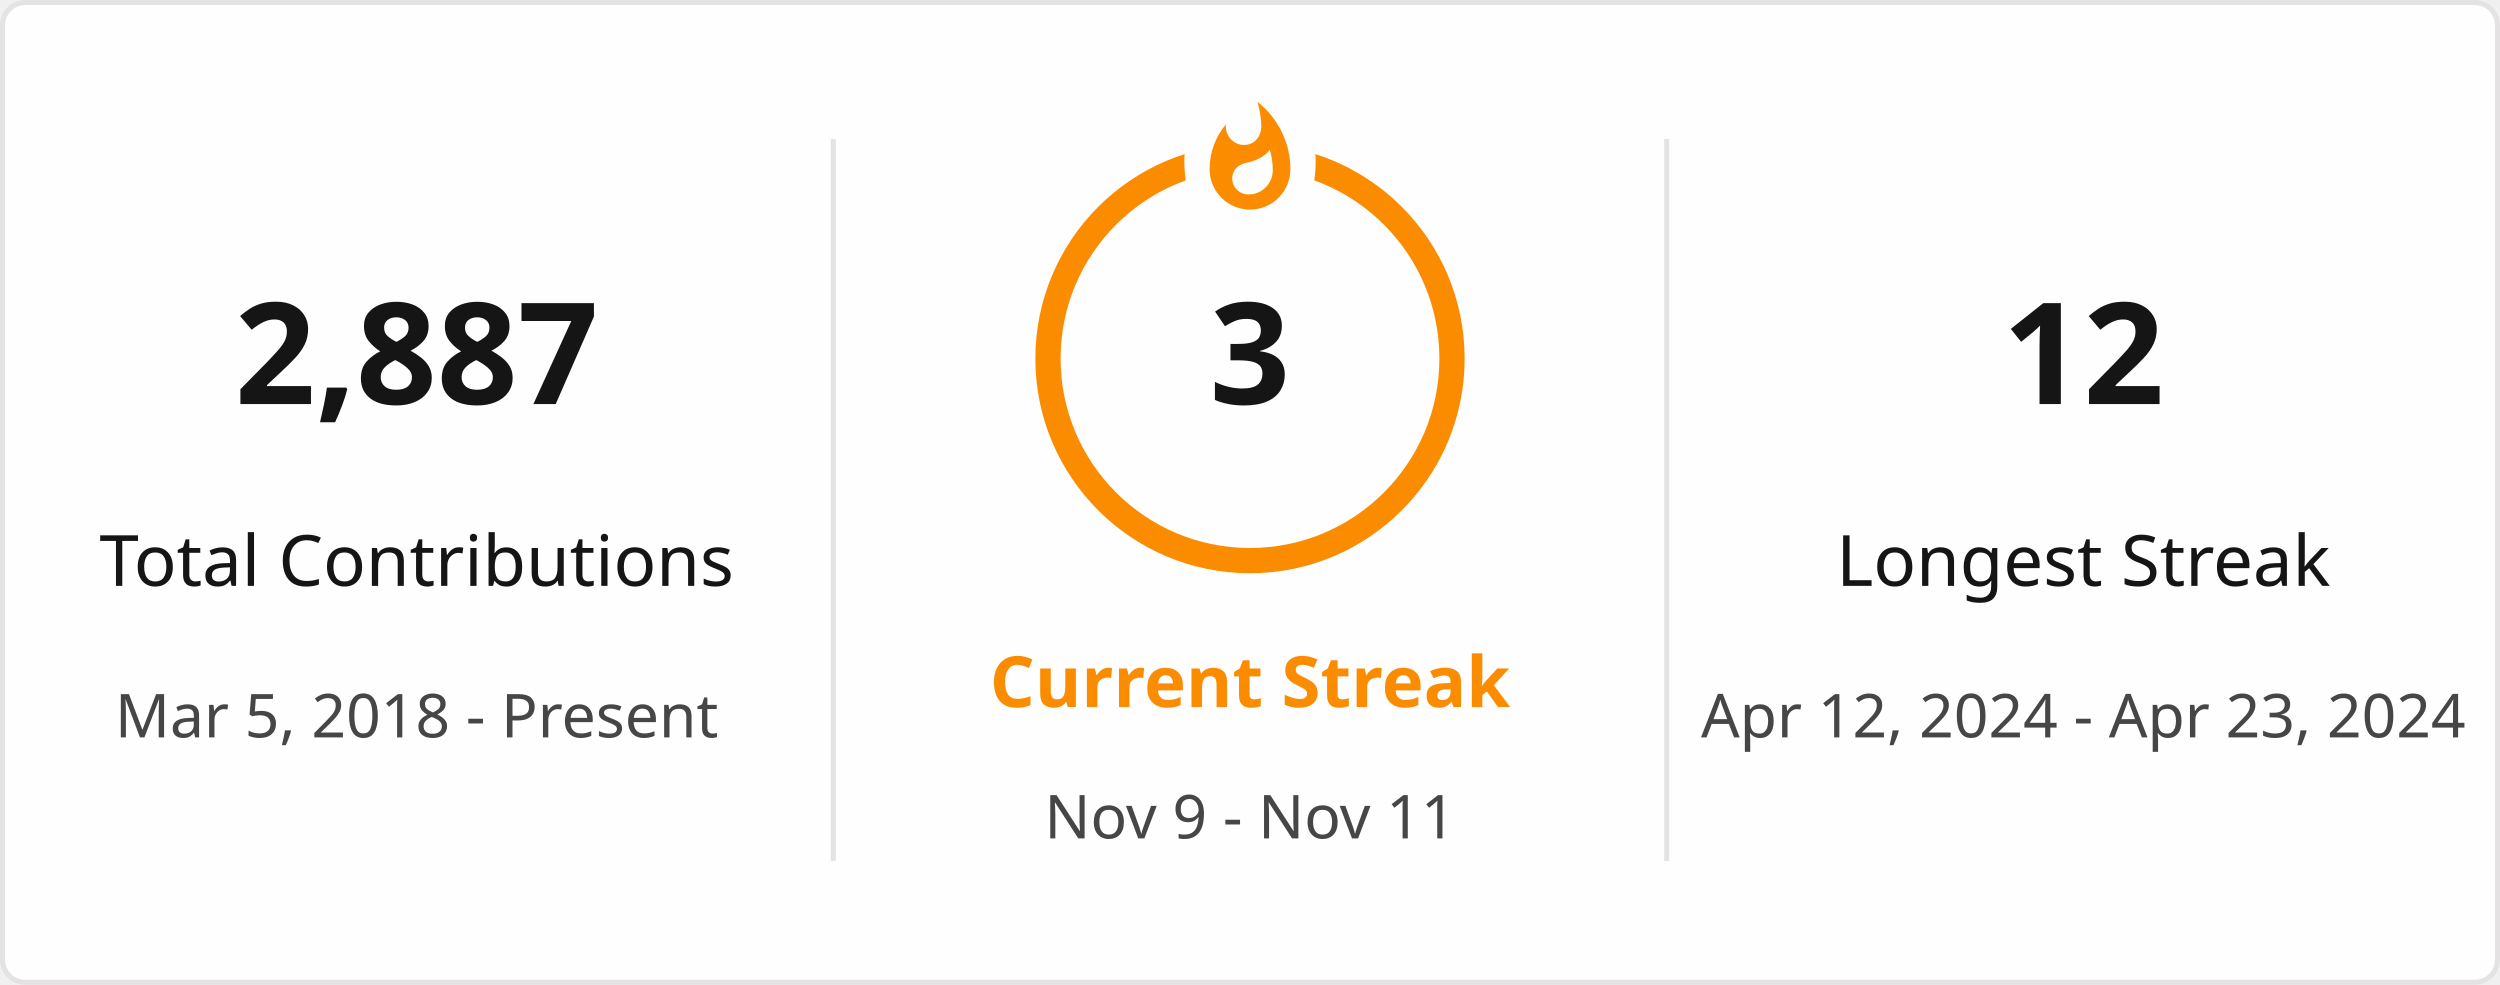
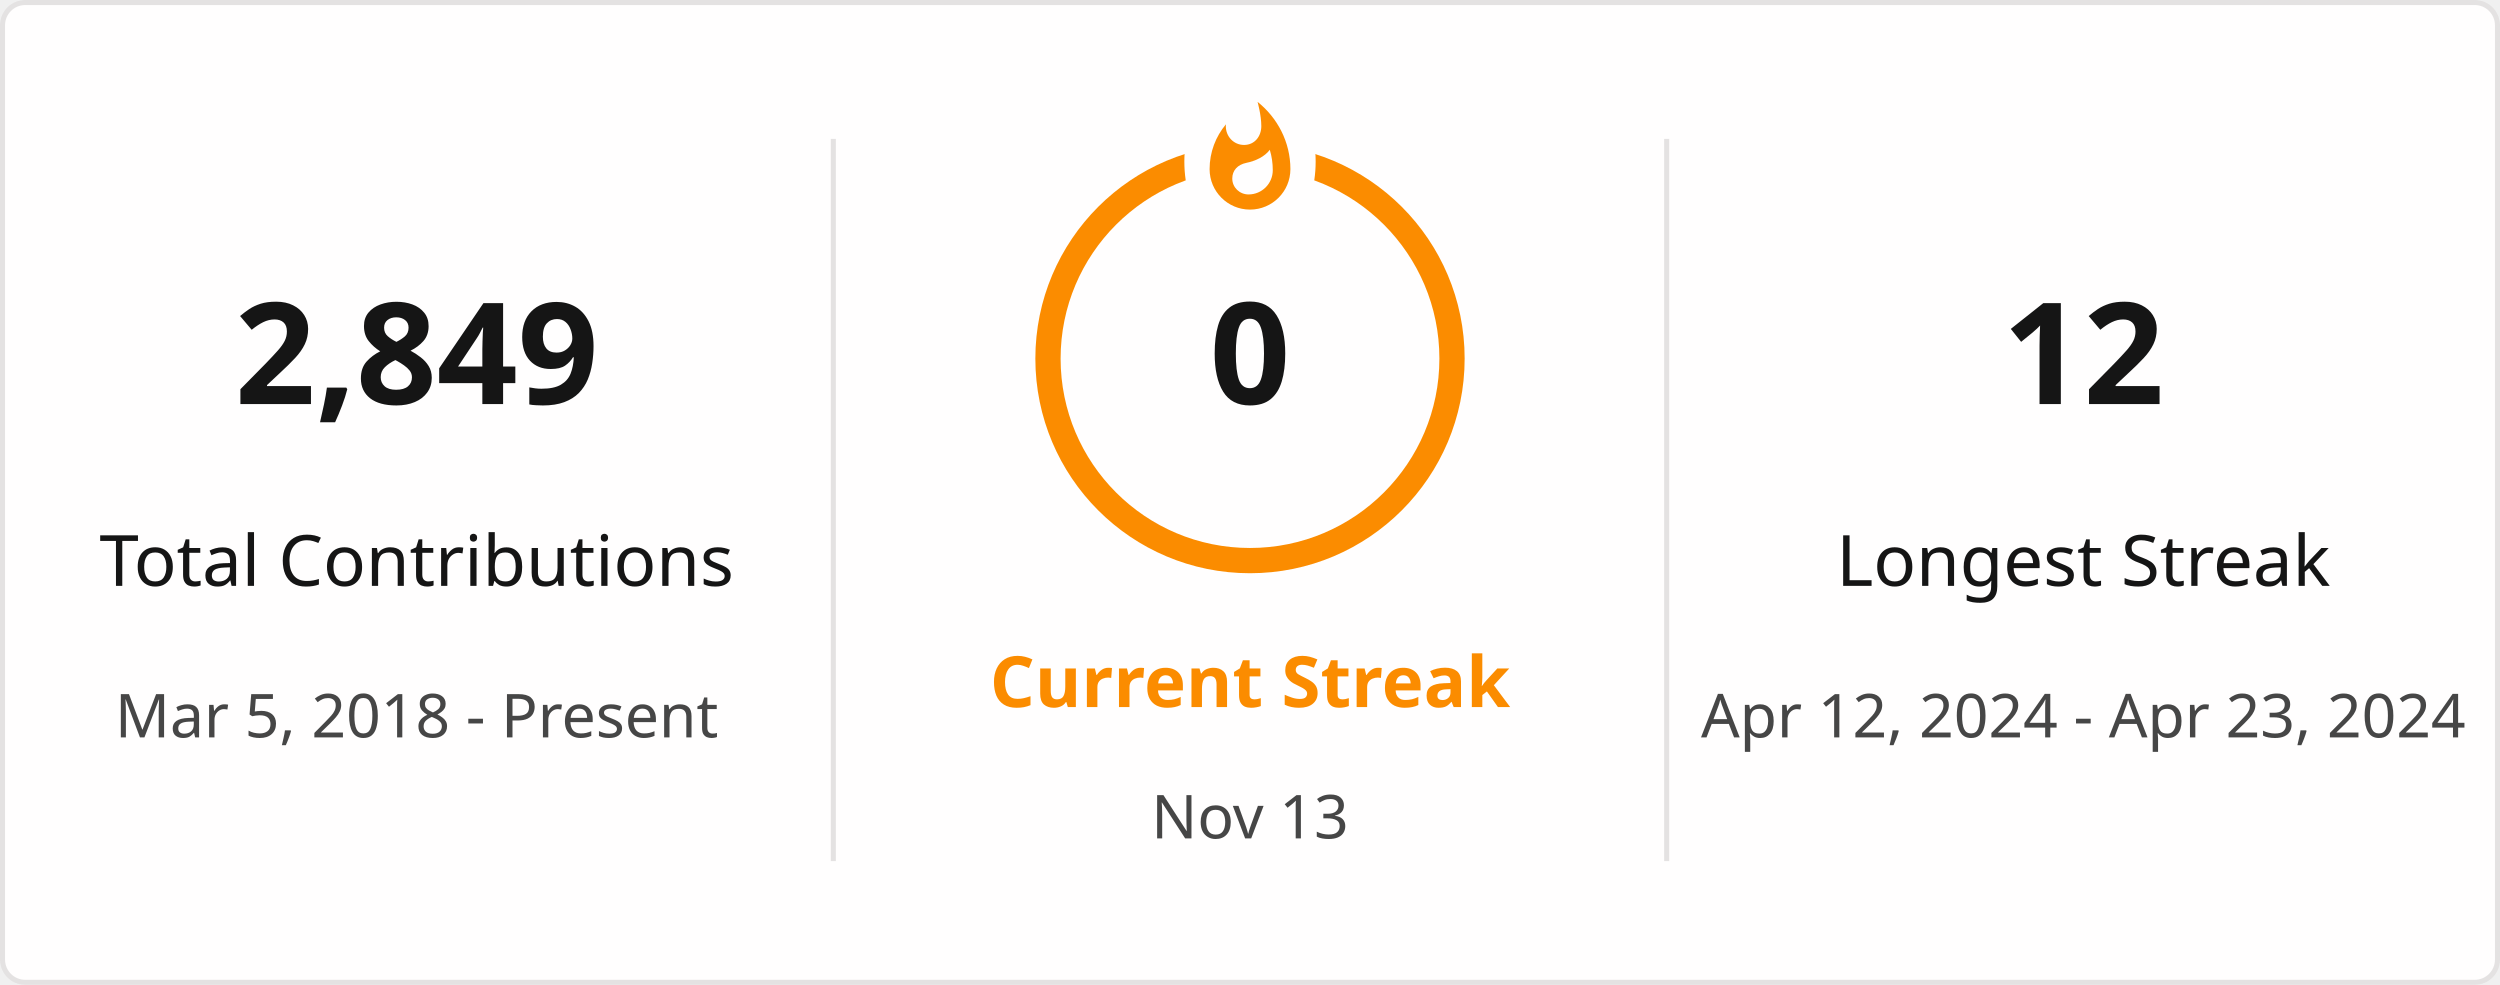
<svg xmlns="http://www.w3.org/2000/svg" style="isolation: isolate" viewBox="0 0 495 195" width="495px" height="195px" direction="ltr">
  <defs>
    <clipPath id="outer_rectangle">
      <rect width="495" height="195" rx="4.5" />
    </clipPath>
    <mask id="mask_out_ring_behind_fire">
      <rect width="495" height="195" fill="white" />
      <ellipse id="mask-ellipse" cx="247.5" cy="32" rx="13" ry="18" fill="black" />
    </mask>
  </defs>
  <g clip-path="url(#outer_rectangle)">
    <g style="isolation: isolate">
      <rect stroke="#E4E2E2" fill="#FFFEFE" rx="4.5" x="0.5" y="0.5" width="494" height="194" />
    </g>
    <g style="isolation: isolate">
      <line x1="165" y1="28" x2="165" y2="170" vector-effect="non-scaling-stroke" stroke-width="1" stroke="#E4E2E2" stroke-linejoin="miter" stroke-linecap="square" stroke-miterlimit="3" />
      <line x1="330" y1="28" x2="330" y2="170" vector-effect="non-scaling-stroke" stroke-width="1" stroke="#E4E2E2" stroke-linejoin="miter" stroke-linecap="square" stroke-miterlimit="3" />
    </g>
    <g style="isolation: isolate">
      <g transform="translate(82.5, 48)">
        <text x="0" y="32" stroke-width="0" text-anchor="middle" fill="#151515" stroke="none" font-family="&quot;Segoe UI&quot;, Ubuntu, sans-serif" font-weight="700" font-size="28px" font-style="normal" style="opacity: 1; opacity: 1;">
-                         2,887
+                         2,849
                    </text>
      </g>
      <g transform="translate(82.5, 84)">
        <text x="0" y="32" stroke-width="0" text-anchor="middle" fill="#151515" stroke="none" font-family="&quot;Segoe UI&quot;, Ubuntu, sans-serif" font-weight="400" font-size="14px" font-style="normal" style="opacity: 1; opacity: 1;">
                        Total Contributions
                    </text>
      </g>
      <g transform="translate(82.5, 114)">
        <text x="0" y="32" stroke-width="0" text-anchor="middle" fill="#464646" stroke="none" font-family="&quot;Segoe UI&quot;, Ubuntu, sans-serif" font-weight="400" font-size="12px" font-style="normal" style="opacity: 1; opacity: 1;">
                        Mar 5, 2018 - Present
                    </text>
      </g>
    </g>
    <g style="isolation: isolate">
      <g transform="translate(247.5, 108)">
        <text x="0" y="32" stroke-width="0" text-anchor="middle" fill="#FB8C00" stroke="none" font-family="&quot;Segoe UI&quot;, Ubuntu, sans-serif" font-weight="700" font-size="14px" font-style="normal" style="opacity: 1; opacity: 1;">
                        Current Streak
                    </text>
      </g>
      <g transform="translate(247.5, 145)">
        <text x="0" y="21" stroke-width="0" text-anchor="middle" fill="#464646" stroke="none" font-family="&quot;Segoe UI&quot;, Ubuntu, sans-serif" font-weight="400" font-size="12px" font-style="normal" style="opacity: 1; opacity: 1;">
-                         Nov 9 - Nov 11
+                         Nov 13
                    </text>
      </g>
      <g mask="url(#mask_out_ring_behind_fire)">
        <circle cx="247.5" cy="71" r="40" fill="none" stroke="#FB8C00" stroke-width="5" style="opacity: 1; opacity: 1;" />
      </g>
      <g transform="translate(247.5, 19.5)" stroke-opacity="0" style="opacity: 1; opacity: 1;">
        <path d="M -12 -0.5 L 15 -0.5 L 15 23.5 L -12 23.5 L -12 -0.5 Z" fill="none" />
        <path d="M 1.5 0.67 C 1.5 0.67 2.24 3.32 2.24 5.47 C 2.24 7.53 0.89 9.2 -1.17 9.2 C -3.23 9.2 -4.79 7.53 -4.79 5.47 L -4.76 5.11 C -6.78 7.51 -8 10.62 -8 13.99 C -8 18.41 -4.42 22 0 22 C 4.42 22 8 18.41 8 13.99 C 8 8.6 5.41 3.79 1.5 0.67 Z M -0.29 19 C -2.07 19 -3.51 17.6 -3.51 15.86 C -3.51 14.24 -2.46 13.1 -0.7 12.74 C 1.07 12.38 2.9 11.53 3.92 10.16 C 4.31 11.45 4.51 12.81 4.51 14.2 C 4.51 16.85 2.36 19 -0.29 19 Z" fill="#FB8C00" stroke-opacity="0" />
      </g>
      <g transform="translate(247.5, 48)">
        <text x="0" y="32" stroke-width="0" text-anchor="middle" fill="#151515" stroke="none" font-family="&quot;Segoe UI&quot;, Ubuntu, sans-serif" font-weight="700" font-size="28px" font-style="normal" style="font-size: 28px;">
-                         3
+                         0
                    </text>
      </g>
    </g>
    <g style="isolation: isolate">
      <g transform="translate(412.5, 48)">
        <text x="0" y="32" stroke-width="0" text-anchor="middle" fill="#151515" stroke="none" font-family="&quot;Segoe UI&quot;, Ubuntu, sans-serif" font-weight="700" font-size="28px" font-style="normal" style="opacity: 1; opacity: 1;">
                        12
                    </text>
      </g>
      <g transform="translate(412.5, 84)">
        <text x="0" y="32" stroke-width="0" text-anchor="middle" fill="#151515" stroke="none" font-family="&quot;Segoe UI&quot;, Ubuntu, sans-serif" font-weight="400" font-size="14px" font-style="normal" style="opacity: 1; opacity: 1;">
                        Longest Streak
                    </text>
      </g>
      <g transform="translate(412.5, 114)">
        <text x="0" y="32" stroke-width="0" text-anchor="middle" fill="#464646" stroke="none" font-family="&quot;Segoe UI&quot;, Ubuntu, sans-serif" font-weight="400" font-size="12px" font-style="normal" style="opacity: 1; opacity: 1;">
                        Apr 12, 2024 - Apr 23, 2024
                    </text>
      </g>
    </g>
  </g>
</svg>
